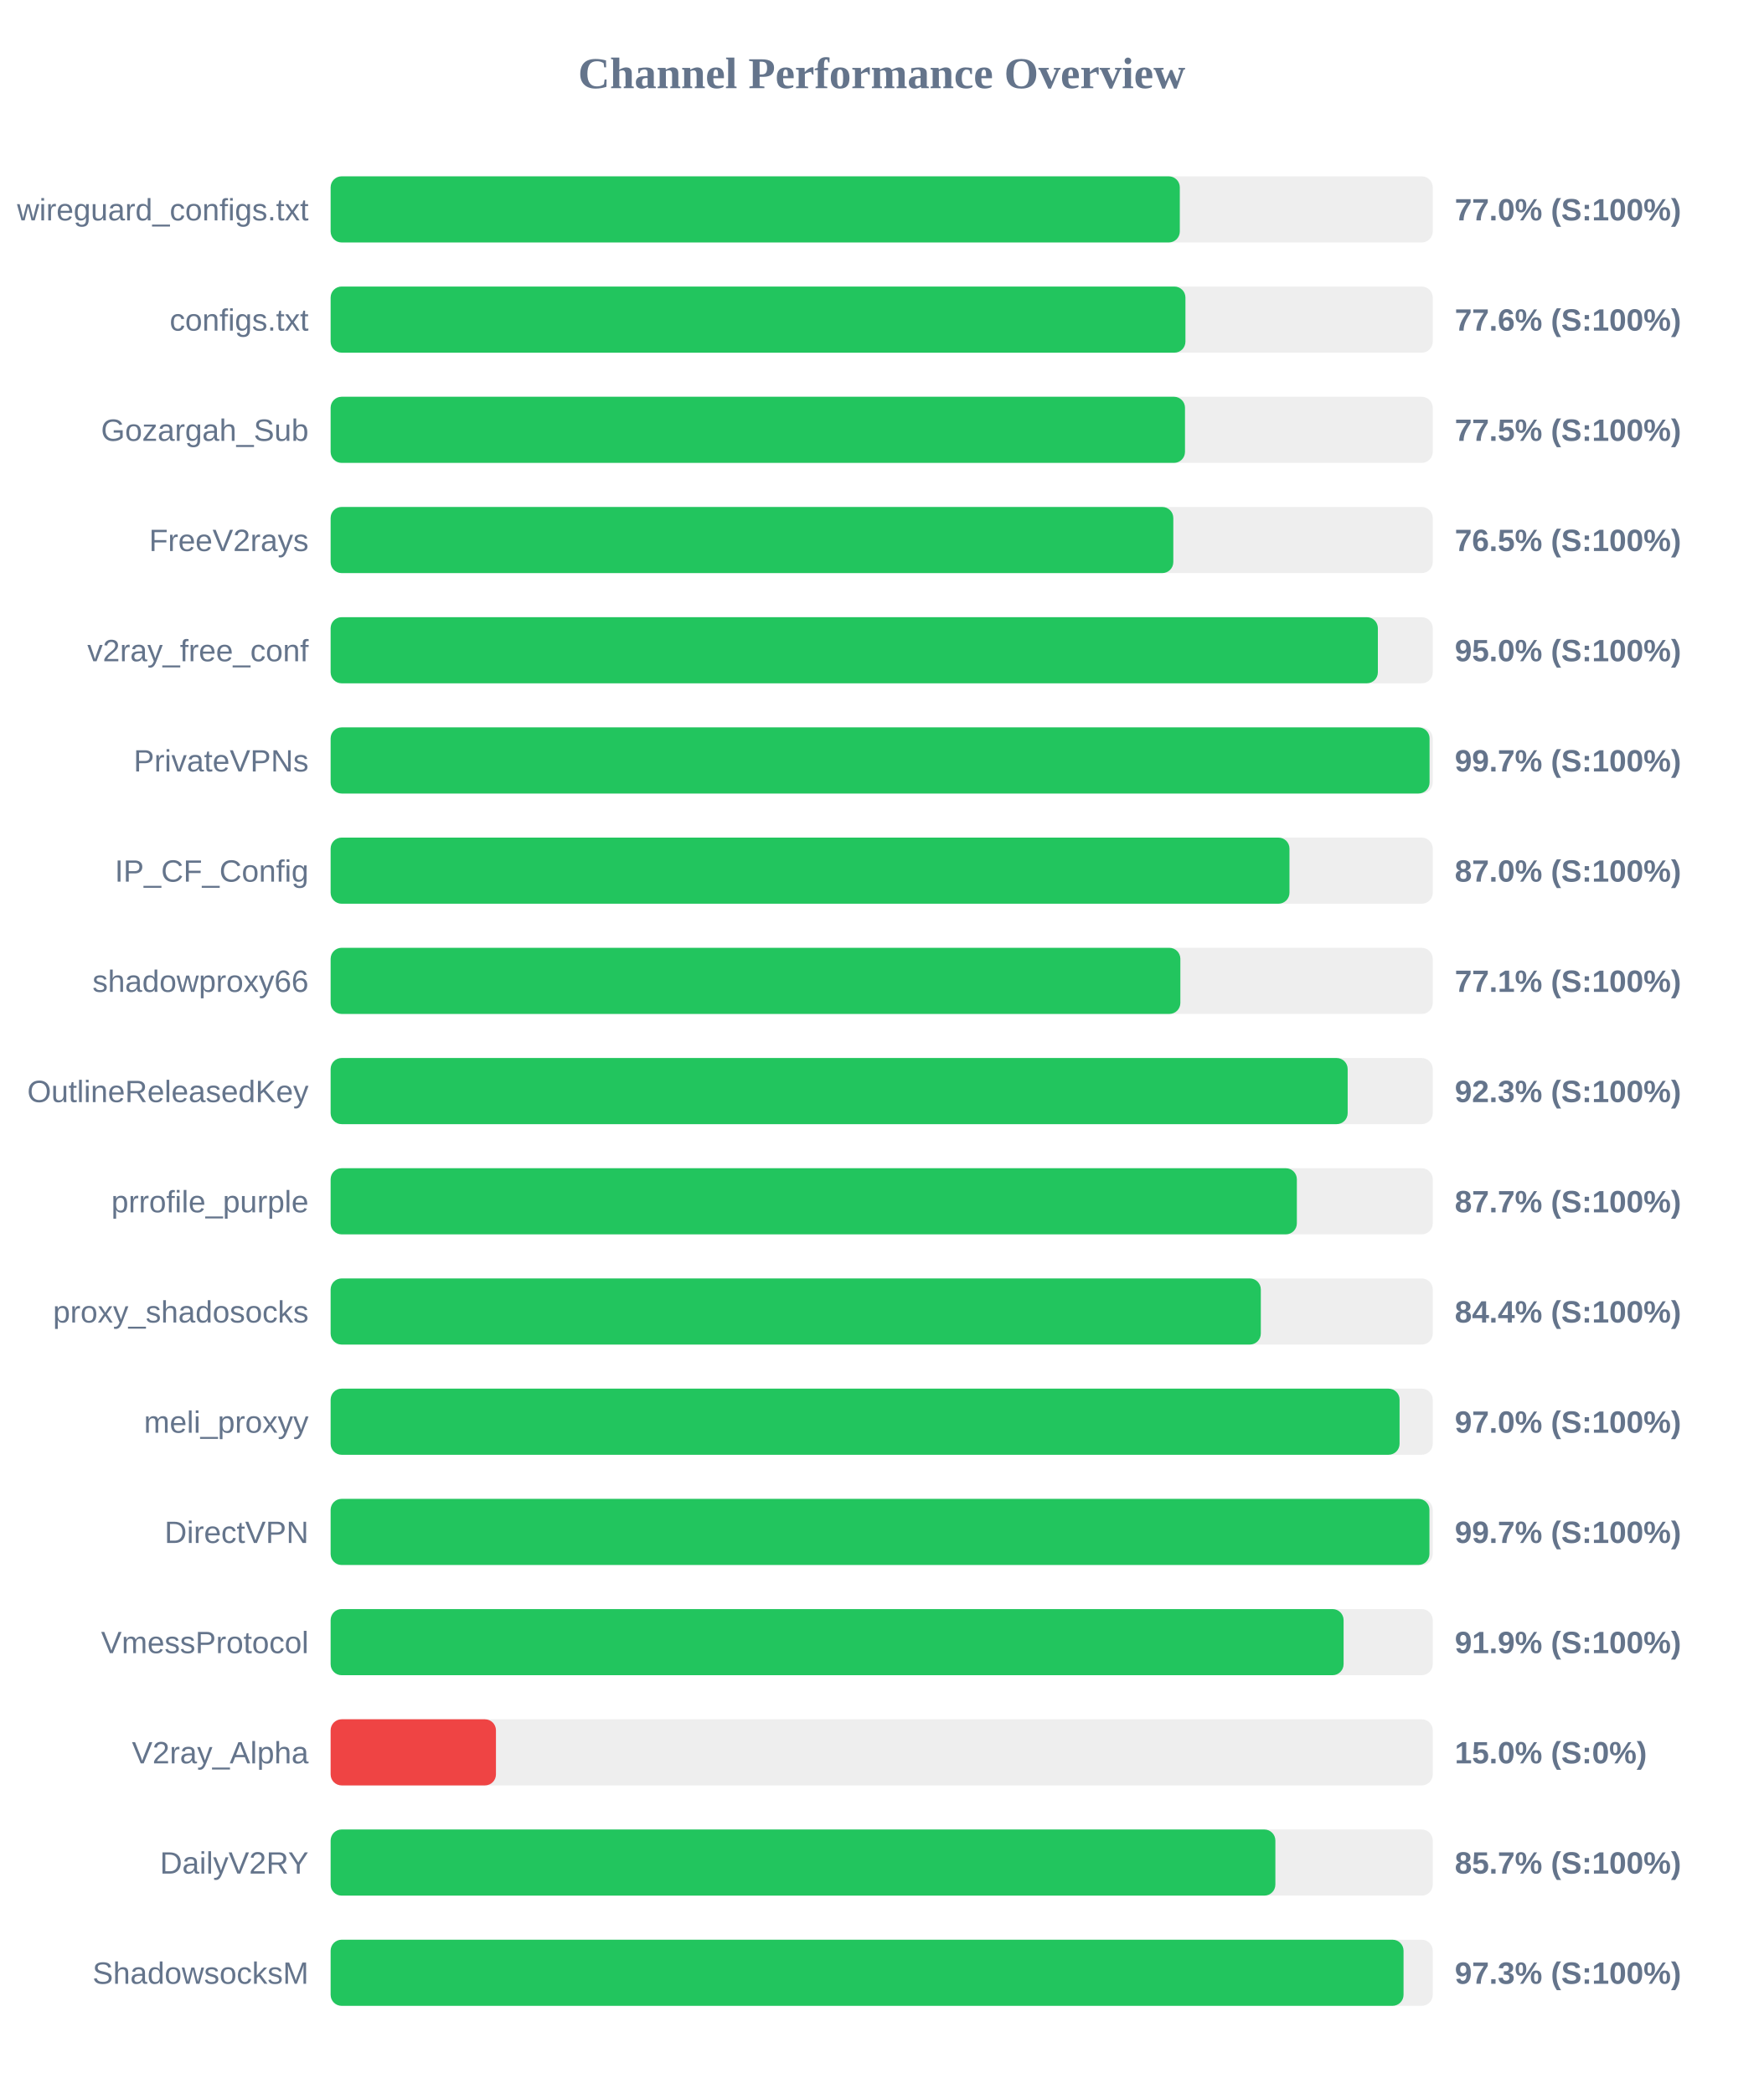
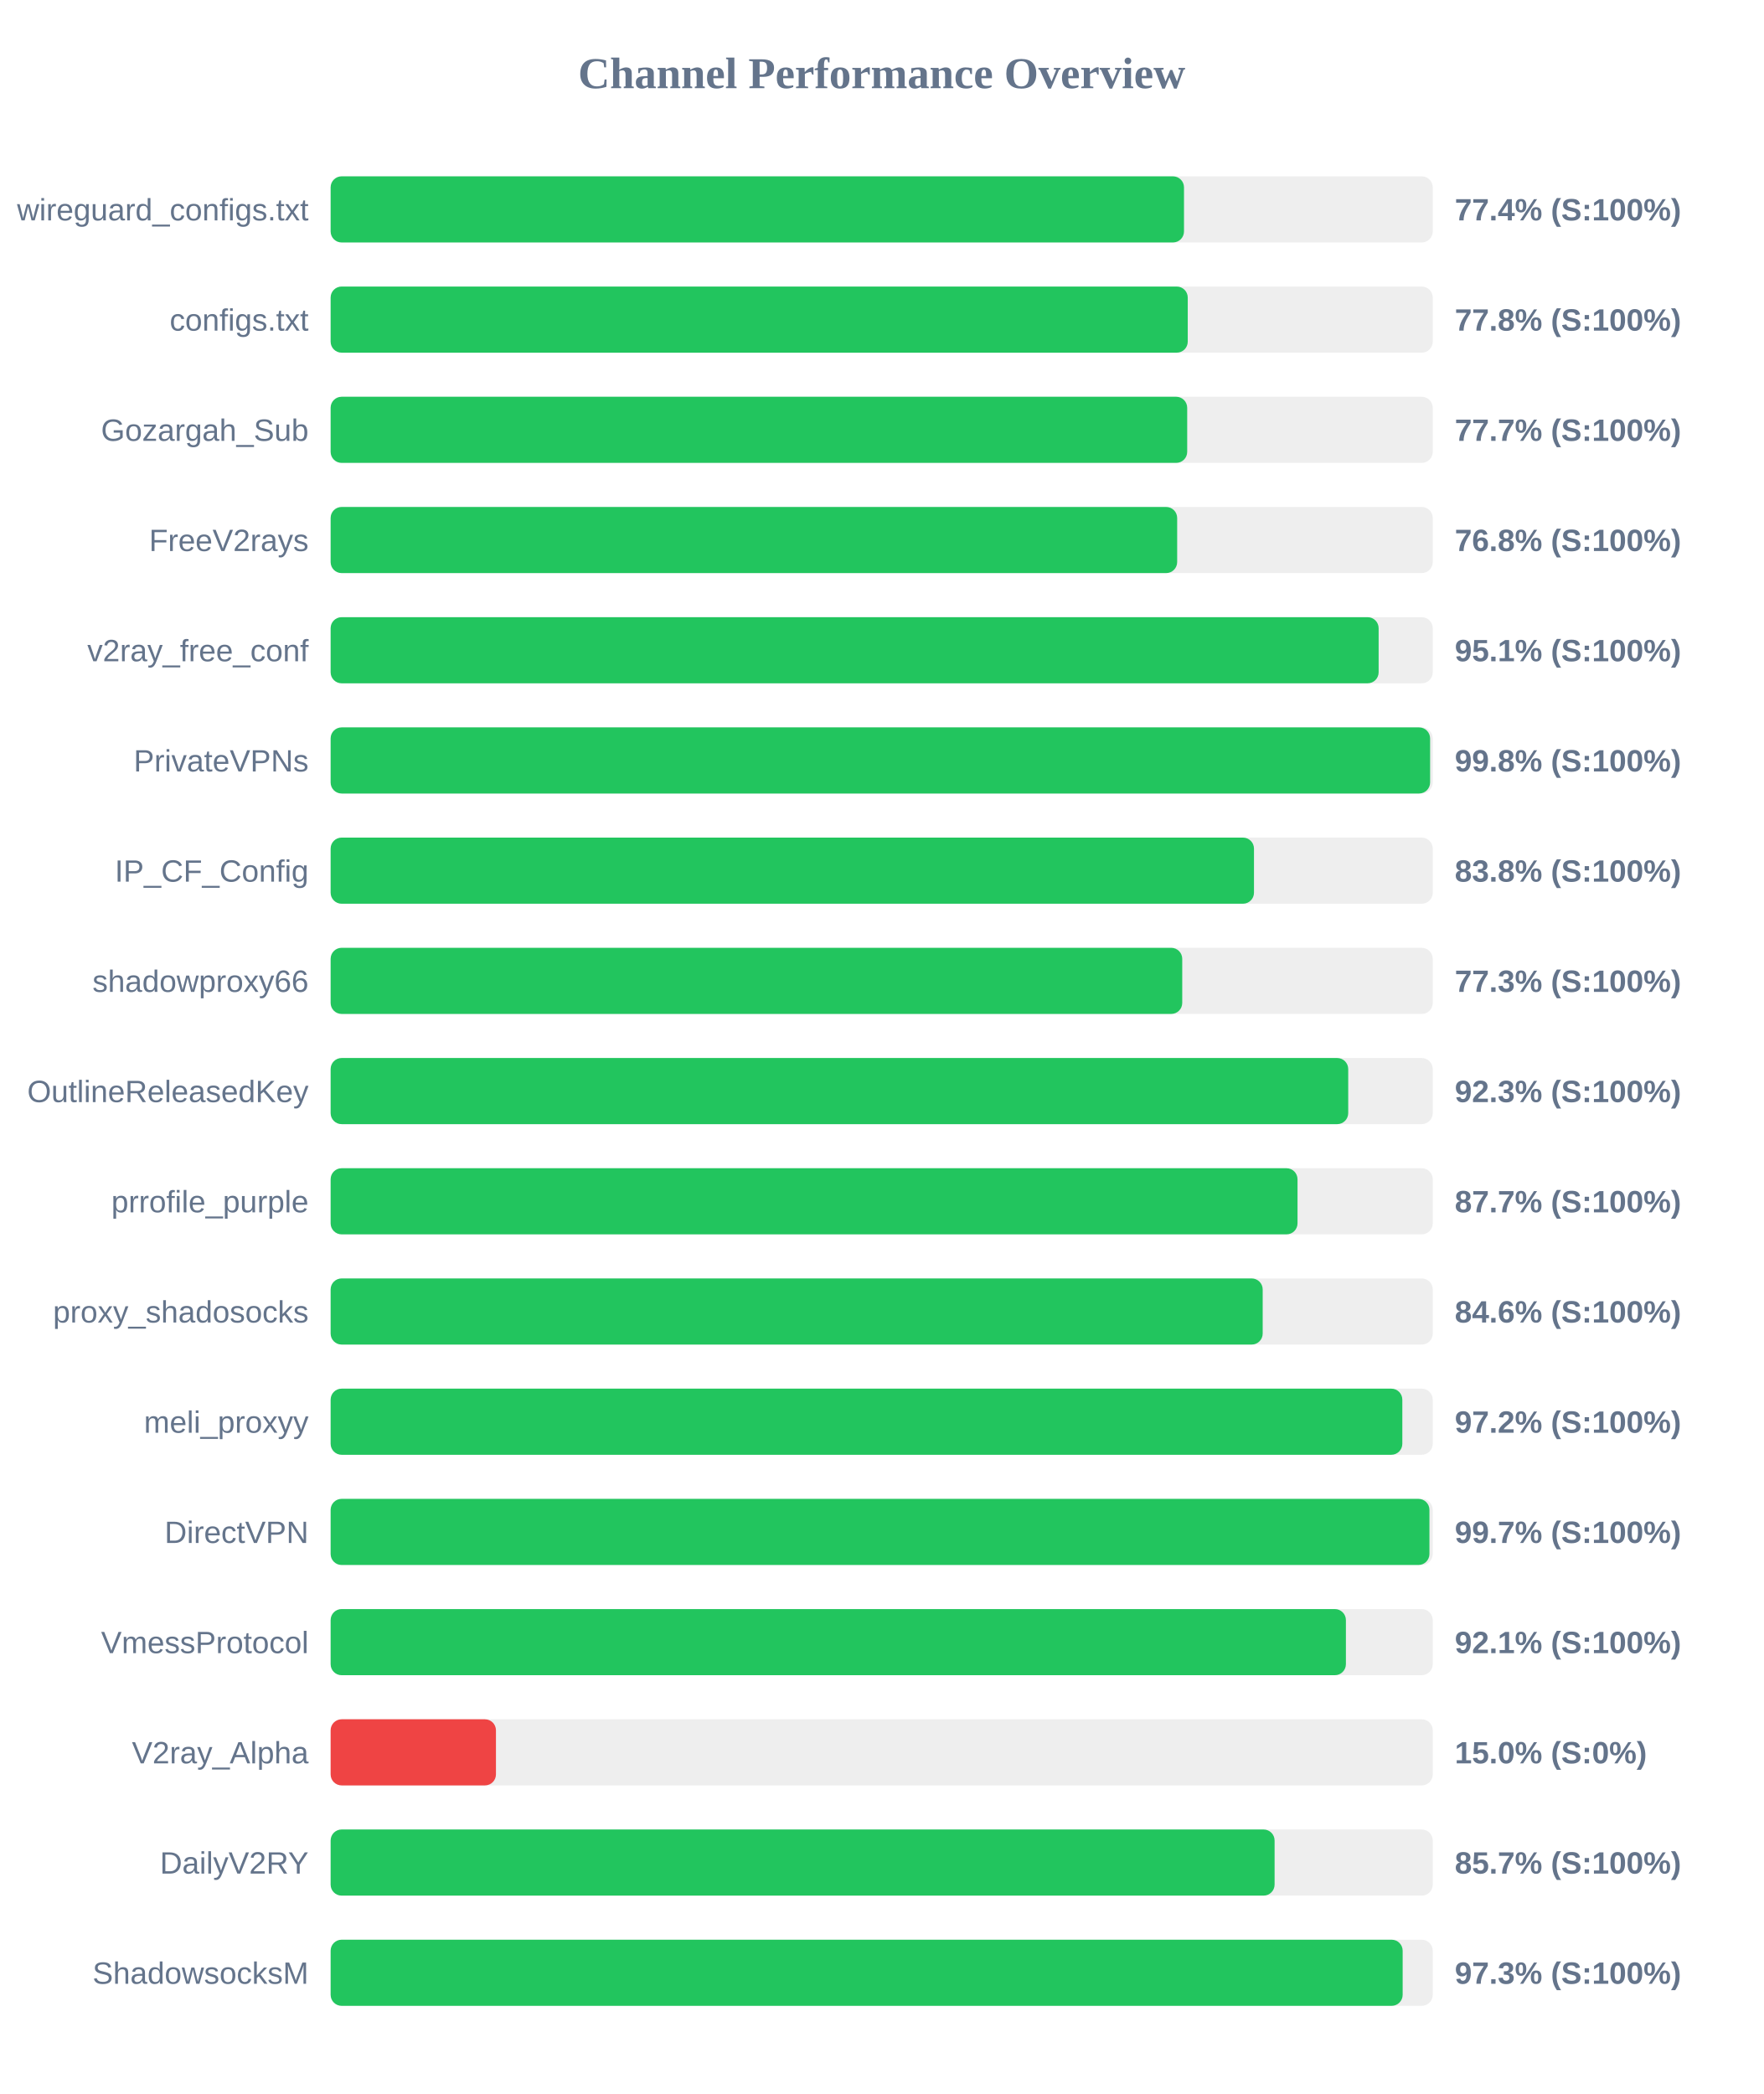
<svg xmlns="http://www.w3.org/2000/svg" width="800" height="950" version="1.1">
  <style>
        .row { font: 14px Arial; fill: #64748b; }
        .score { font: bold 14px Arial; fill: #64748b; }
    </style>
  <text x="400" y="40" text-anchor="middle" font-size="20px" font-weight="bold" fill="#64748b">Channel Performance Overview</text>
  <rect x="150" y="80" width="500" height="30" fill="#eee" rx="5" />
-   <rect x="150" y="80" width="385.25" height="30" fill="#22c55e" rx="5" />
+   <rect x="150" y="80" width="387.15" height="30" fill="#22c55e" rx="5" />
  <text x="140" y="100" text-anchor="end" class="row">wireguard_configs.txt</text>
-   <text x="660" y="100" text-anchor="start" class="score">77.0% (S:100%)</text>
+   <text x="660" y="100" text-anchor="start" class="score">77.4% (S:100%)</text>
  <rect x="150" y="130" width="500" height="30" fill="#eee" rx="5" />
-   <rect x="150" y="130" width="387.8" height="30" fill="#22c55e" rx="5" />
+   <rect x="150" y="130" width="388.85" height="30" fill="#22c55e" rx="5" />
  <text x="140" y="150" text-anchor="end" class="row">configs.txt</text>
-   <text x="660" y="150" text-anchor="start" class="score">77.6% (S:100%)</text>
+   <text x="660" y="150" text-anchor="start" class="score">77.8% (S:100%)</text>
  <rect x="150" y="180" width="500" height="30" fill="#eee" rx="5" />
-   <rect x="150" y="180" width="387.6" height="30" fill="#22c55e" rx="5" />
+   <rect x="150" y="180" width="388.6" height="30" fill="#22c55e" rx="5" />
  <text x="140" y="200" text-anchor="end" class="row">Gozargah_Sub</text>
-   <text x="660" y="200" text-anchor="start" class="score">77.5% (S:100%)</text>
+   <text x="660" y="200" text-anchor="start" class="score">77.7% (S:100%)</text>
  <rect x="150" y="230" width="500" height="30" fill="#eee" rx="5" />
-   <rect x="150" y="230" width="382.3" height="30" fill="#22c55e" rx="5" />
+   <rect x="150" y="230" width="384.05" height="30" fill="#22c55e" rx="5" />
  <text x="140" y="250" text-anchor="end" class="row">FreeV2rays</text>
-   <text x="660" y="250" text-anchor="start" class="score">76.5% (S:100%)</text>
+   <text x="660" y="250" text-anchor="start" class="score">76.8% (S:100%)</text>
  <rect x="150" y="280" width="500" height="30" fill="#eee" rx="5" />
-   <rect x="150" y="280" width="475.1" height="30" fill="#22c55e" rx="5" />
+   <rect x="150" y="280" width="475.45" height="30" fill="#22c55e" rx="5" />
  <text x="140" y="300" text-anchor="end" class="row">v2ray_free_conf</text>
-   <text x="660" y="300" text-anchor="start" class="score">95.0% (S:100%)</text>
+   <text x="660" y="300" text-anchor="start" class="score">95.1% (S:100%)</text>
  <rect x="150" y="330" width="500" height="30" fill="#eee" rx="5" />
-   <rect x="150" y="330" width="498.55" height="30" fill="#22c55e" rx="5" />
+   <rect x="150" y="330" width="498.8" height="30" fill="#22c55e" rx="5" />
  <text x="140" y="350" text-anchor="end" class="row">PrivateVPNs</text>
-   <text x="660" y="350" text-anchor="start" class="score">99.7% (S:100%)</text>
+   <text x="660" y="350" text-anchor="start" class="score">99.8% (S:100%)</text>
  <rect x="150" y="380" width="500" height="30" fill="#eee" rx="5" />
-   <rect x="150" y="380" width="435.0" height="30" fill="#22c55e" rx="5" />
+   <rect x="150" y="380" width="418.9" height="30" fill="#22c55e" rx="5" />
  <text x="140" y="400" text-anchor="end" class="row">IP_CF_Config</text>
-   <text x="660" y="400" text-anchor="start" class="score">87.0% (S:100%)</text>
+   <text x="660" y="400" text-anchor="start" class="score">83.8% (S:100%)</text>
  <rect x="150" y="430" width="500" height="30" fill="#eee" rx="5" />
-   <rect x="150" y="430" width="385.5" height="30" fill="#22c55e" rx="5" />
+   <rect x="150" y="430" width="386.35" height="30" fill="#22c55e" rx="5" />
  <text x="140" y="450" text-anchor="end" class="row">shadowproxy66</text>
-   <text x="660" y="450" text-anchor="start" class="score">77.1% (S:100%)</text>
+   <text x="660" y="450" text-anchor="start" class="score">77.3% (S:100%)</text>
  <rect x="150" y="480" width="500" height="30" fill="#eee" rx="5" />
-   <rect x="150" y="480" width="461.4" height="30" fill="#22c55e" rx="5" />
+   <rect x="150" y="480" width="461.65" height="30" fill="#22c55e" rx="5" />
  <text x="140" y="500" text-anchor="end" class="row">OutlineReleasedKey</text>
  <text x="660" y="500" text-anchor="start" class="score">92.3% (S:100%)</text>
  <rect x="150" y="530" width="500" height="30" fill="#eee" rx="5" />
-   <rect x="150" y="530" width="438.35" height="30" fill="#22c55e" rx="5" />
+   <rect x="150" y="530" width="438.65" height="30" fill="#22c55e" rx="5" />
  <text x="140" y="550" text-anchor="end" class="row">prrofile_purple</text>
  <text x="660" y="550" text-anchor="start" class="score">87.7% (S:100%)</text>
  <rect x="150" y="580" width="500" height="30" fill="#eee" rx="5" />
-   <rect x="150" y="580" width="422.0" height="30" fill="#22c55e" rx="5" />
+   <rect x="150" y="580" width="422.85" height="30" fill="#22c55e" rx="5" />
  <text x="140" y="600" text-anchor="end" class="row">proxy_shadosocks</text>
-   <text x="660" y="600" text-anchor="start" class="score">84.4% (S:100%)</text>
+   <text x="660" y="600" text-anchor="start" class="score">84.6% (S:100%)</text>
  <rect x="150" y="630" width="500" height="30" fill="#eee" rx="5" />
-   <rect x="150" y="630" width="484.95" height="30" fill="#22c55e" rx="5" />
+   <rect x="150" y="630" width="486.2" height="30" fill="#22c55e" rx="5" />
  <text x="140" y="650" text-anchor="end" class="row">meli_proxyy</text>
-   <text x="660" y="650" text-anchor="start" class="score">97.0% (S:100%)</text>
+   <text x="660" y="650" text-anchor="start" class="score">97.2% (S:100%)</text>
  <rect x="150" y="680" width="500" height="30" fill="#eee" rx="5" />
  <rect x="150" y="680" width="498.5" height="30" fill="#22c55e" rx="5" />
  <text x="140" y="700" text-anchor="end" class="row">DirectVPN</text>
  <text x="660" y="700" text-anchor="start" class="score">99.7% (S:100%)</text>
  <rect x="150" y="730" width="500" height="30" fill="#eee" rx="5" />
-   <rect x="150" y="730" width="459.55" height="30" fill="#22c55e" rx="5" />
+   <rect x="150" y="730" width="460.6" height="30" fill="#22c55e" rx="5" />
  <text x="140" y="750" text-anchor="end" class="row">VmessProtocol</text>
-   <text x="660" y="750" text-anchor="start" class="score">91.9% (S:100%)</text>
+   <text x="660" y="750" text-anchor="start" class="score">92.1% (S:100%)</text>
  <rect x="150" y="780" width="500" height="30" fill="#eee" rx="5" />
  <rect x="150" y="780" width="75.0" height="30" fill="#ef4444" rx="5" />
  <text x="140" y="800" text-anchor="end" class="row">V2ray_Alpha</text>
  <text x="660" y="800" text-anchor="start" class="score">15.0% (S:0%)</text>
  <rect x="150" y="830" width="500" height="30" fill="#eee" rx="5" />
-   <rect x="150" y="830" width="428.6" height="30" fill="#22c55e" rx="5" />
+   <rect x="150" y="830" width="428.25" height="30" fill="#22c55e" rx="5" />
  <text x="140" y="850" text-anchor="end" class="row">DailyV2RY</text>
  <text x="660" y="850" text-anchor="start" class="score">85.7% (S:100%)</text>
  <rect x="150" y="880" width="500" height="30" fill="#eee" rx="5" />
-   <rect x="150" y="880" width="486.75" height="30" fill="#22c55e" rx="5" />
+   <rect x="150" y="880" width="486.35" height="30" fill="#22c55e" rx="5" />
  <text x="140" y="900" text-anchor="end" class="row">ShadowsocksM</text>
  <text x="660" y="900" text-anchor="start" class="score">97.3% (S:100%)</text>
</svg>
